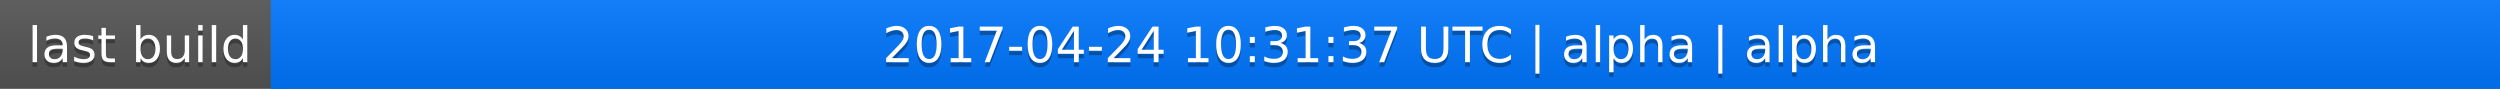
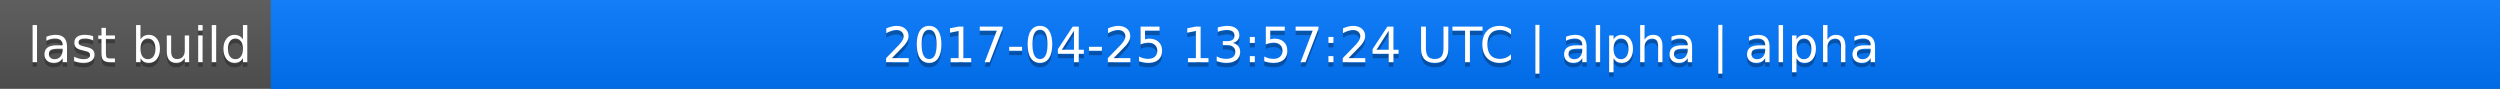
<svg xmlns="http://www.w3.org/2000/svg" width="563" height="20">
  <linearGradient id="a" x2="0" y2="100%">
    <stop offset="0" stop-color="#bbb" stop-opacity=".1" />
    <stop offset="1" stop-opacity=".1" />
  </linearGradient>
  <rect rx="0" width="563" height="20" fill="#555" />
  <rect rx="0" x="61" width="502" height="20" fill="#07f" />
  <path fill="#07f" d="M61 0h4v20h-4z" />
  <rect rx="0" width="563" height="20" fill="url(#a)" />
  <g fill="#fff" text-anchor="middle" font-family="DejaVu Sans,Verdana,Geneva,sans-serif" font-size="11">
    <text x="31.5" y="15" fill="#010101" fill-opacity=".3">last build</text>
    <text x="31.5" y="14">last build</text>
-     <text x="311" y="15" fill="#010101" fill-opacity=".3">2017-04-24 10:31:37 UTC | alpha | alpha</text>
-     <text x="311" y="14">2017-04-24 10:31:37 UTC | alpha | alpha</text>
+     <text x="311" y="15" fill="#010101" fill-opacity=".3">2017-04-25 13:57:24 UTC | alpha | alpha</text>
+     <text x="311" y="14">2017-04-25 13:57:24 UTC | alpha | alpha</text>
  </g>
</svg>
